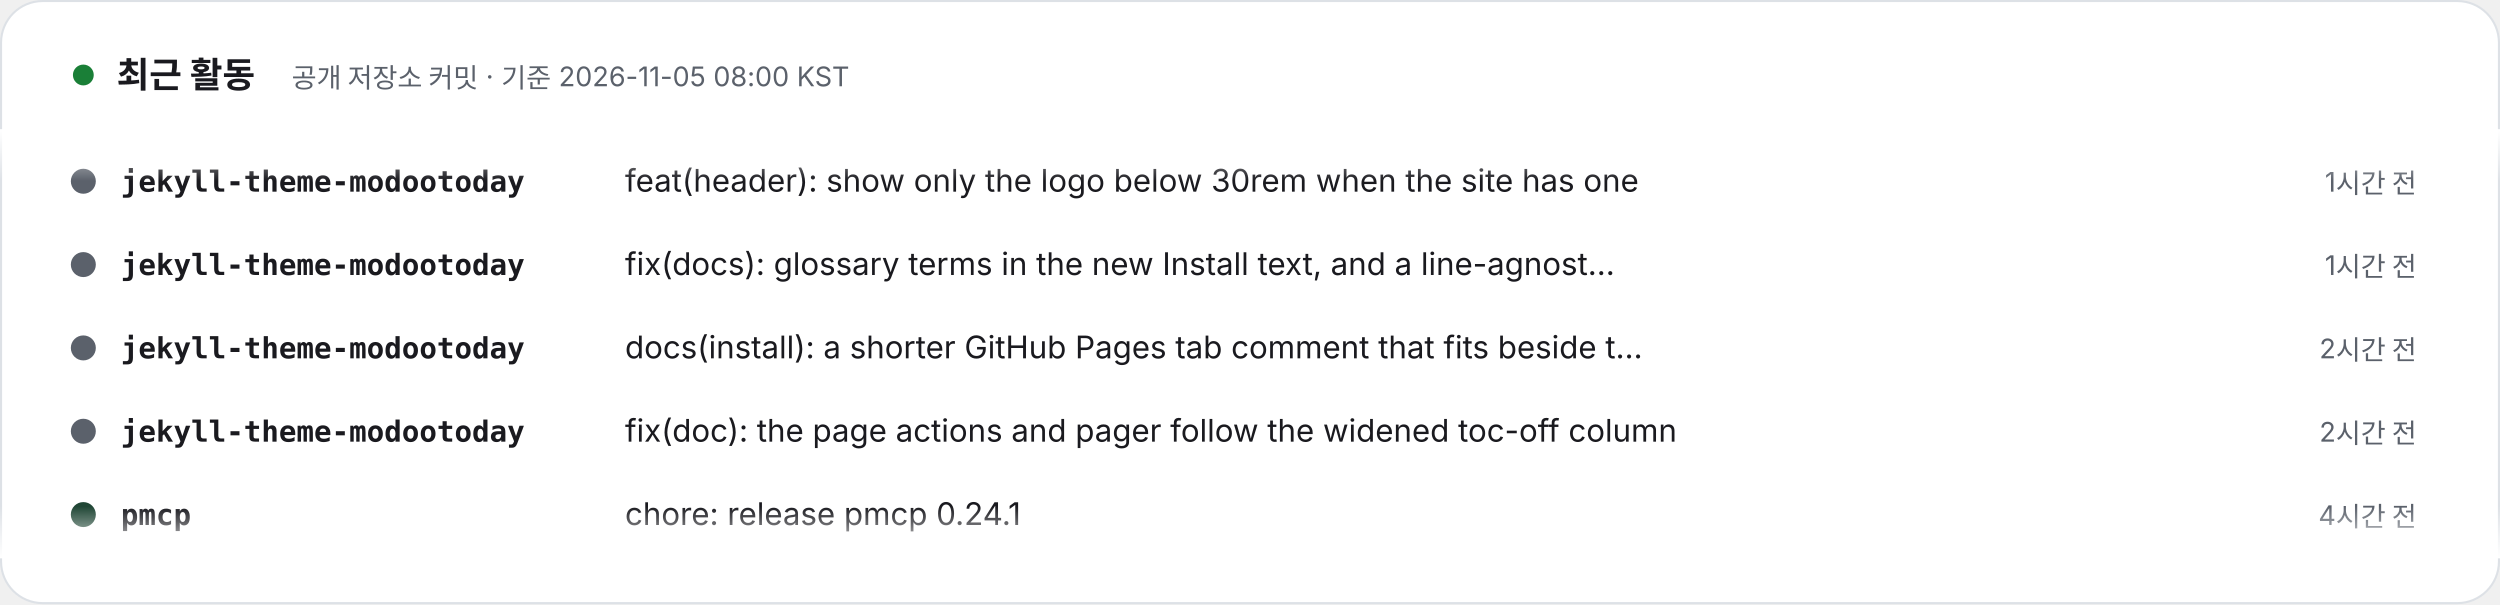
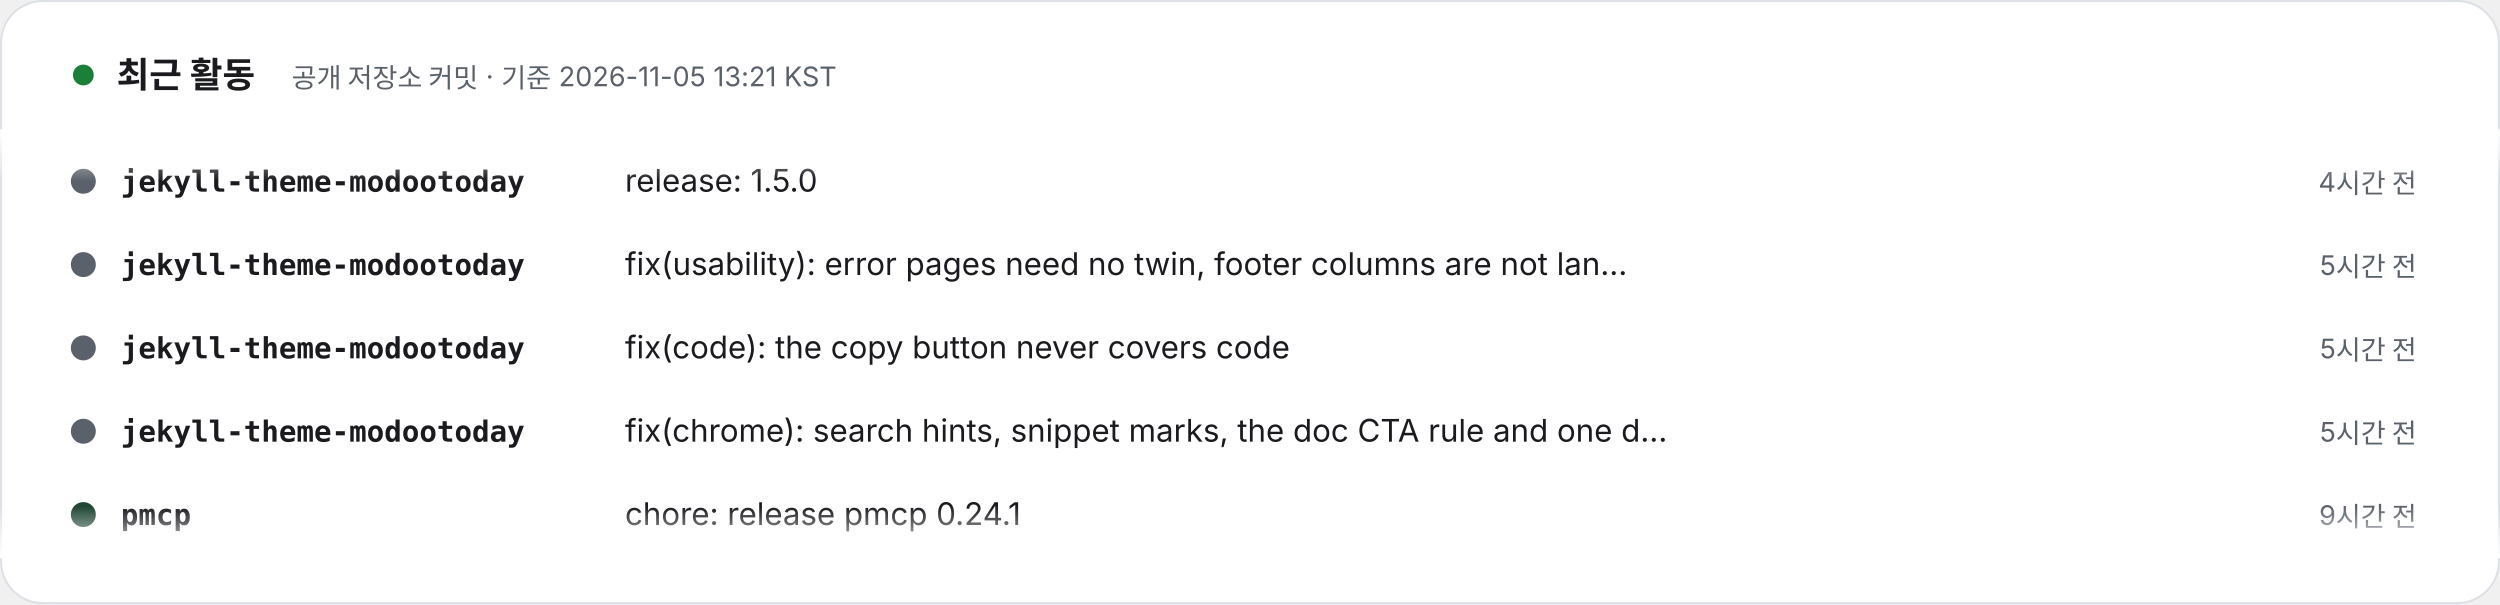
- <svg xmlns="http://www.w3.org/2000/svg" width="1200" height="290" viewBox="0 0 1200 290" role="img" aria-label="최근 활동 – 공개 저장소 커밋 · 기준 2026-11-05 08:00 KST. 1) jekyll-theme-modootoday: feat(header): show only the logo below 30rem when the site has one (1시간 전). 2) jekyll-theme-modootoday: fix(docs): glossary terms in the new Install text, and a line-agnostic checker test (1시간 전). 3) jekyll-theme-modootoday: docs(install): a shorter GitHub Pages tab comment that fits beside the copy button (2시간 전). 4) jekyll-theme-modootoday: fix(doc): the page actions and pager follow the widened toc-off column (2시간 전). 5) pmcp: chore: release pmcp 0.24.1 (4시간 전). 6) pmcp: perf(git): git affected caches source import facts by blob id and skips unneeded work (4시간 전). 7) pmcp: feat(lease): heavy.log and usage records name the variable that carried a lease skip (4시간 전). 8) pmcp: fix(git): git affected answers from git objects at --head, never the working tree (4시간 전).">
+ <svg xmlns="http://www.w3.org/2000/svg" width="1200" height="290" viewBox="0 0 1200 290" role="img" aria-label="최근 활동 – 공개 저장소 커밋 · 기준 2026-11-05 13:21 KST. 1) jekyll-theme-modootoday: release: 1.5.0 (4시간 전). 2) jekyll-theme-modootoday: fix(usability): error pages need no twin, footer columns are not landmarks, the skip link passes the sidebar (5시간 전). 3) jekyll-theme-modootoday: fix(code): the copy button never covers code (5시간 전). 4) jekyll-theme-modootoday: fix(chrome): search hints, snippet marks, the doc CTA rule and one disclosure marker (5시간 전). 5) pmcp: chore: release pmcp 0.24.1 (9시간 전). 6) pmcp: perf(git): git affected caches source import facts by blob id and skips unneeded work (9시간 전). 7) pmcp: feat(lease): heavy.log and usage records name the variable that carried a lease skip (9시간 전). 8) pmcp: fix(git): git affected answers from git objects at --head, never the working tree (9시간 전).">
  <style>text{font-family:Pretendard,'Apple SD Gothic Neo','Noto Sans KR',-apple-system,'Segoe UI',sans-serif} .m{font-family:ui-monospace,SFMono-Regular,Menlo,Consolas,monospace} @media (prefers-reduced-motion: reduce){animateTransform{display:none}}</style>
  <defs>
    <clipPath id="v">
      <rect x="0" y="62" width="1200" height="206" />
    </clipPath>
    <linearGradient id="fd" x1="0" y1="0" x2="0" y2="1">
      <stop offset="0" stop-color="#FFFFFF" />
      <stop offset=".12" stop-color="#FFFFFF" stop-opacity="0" />
      <stop offset=".88" stop-color="#FFFFFF" stop-opacity="0" />
      <stop offset="1" stop-color="#FFFFFF" />
    </linearGradient>
  </defs>
  <rect x=".5" y=".5" width="1199" height="289" rx="20" fill="#FFFFFF" stroke="#DDE1E6" />
  <circle cx="40" cy="36" r="5" fill="#1a7f37">
    <animate attributeName="opacity" values="1;.3;1" dur="2s" repeatCount="indefinite" />
  </circle>
  <text x="56" y="42" font-size="17" font-weight="800" fill="#1A1A1F">최근 활동</text>
-   <text x="140" y="42" font-size="13" fill="#5B616B">공개 저장소 커밋 · 기준 2026-11-05 08:00 KST</text>
+   <text x="140" y="42" font-size="13" fill="#5B616B">공개 저장소 커밋 · 기준 2026-11-05 13:21 KST</text>
  <g clip-path="url(#v)">
    <g transform="translate(0 92)">
      <g>
        <animateTransform attributeName="transform" type="translate" from="0 0" to="0 -320" dur="24s" repeatCount="indefinite" />
        <g transform="translate(0 0)">
          <circle cx="40" cy="-5" r="6" fill="#5B616B" />
          <text x="58" y="0" class="m" font-size="14" fill="#1A1A1F" font-weight="700">jekyll-theme-modootoday</text>
-           <text x="300" y="0" font-size="15" fill="#1A1A1F">feat(header): show only the logo below 30rem when the site has one</text>
-           <text x="1160" y="0" text-anchor="end" font-size="13" fill="#5B616B">1시간 전</text>
+           <text x="300" y="0" font-size="15" fill="#1A1A1F">release: 1.5.0</text>
+           <text x="1160" y="0" text-anchor="end" font-size="13" fill="#5B616B">4시간 전</text>
        </g>
        <g transform="translate(0 40)">
          <circle cx="40" cy="-5" r="6" fill="#5B616B" />
          <text x="58" y="0" class="m" font-size="14" fill="#1A1A1F" font-weight="700">jekyll-theme-modootoday</text>
-           <text x="300" y="0" font-size="15" fill="#1A1A1F">fix(docs): glossary terms in the new Install text, and a line-agnost…</text>
-           <text x="1160" y="0" text-anchor="end" font-size="13" fill="#5B616B">1시간 전</text>
+           <text x="300" y="0" font-size="15" fill="#1A1A1F">fix(usability): error pages need no twin, footer columns are not lan…</text>
+           <text x="1160" y="0" text-anchor="end" font-size="13" fill="#5B616B">5시간 전</text>
        </g>
        <g transform="translate(0 80)">
          <circle cx="40" cy="-5" r="6" fill="#5B616B" />
          <text x="58" y="0" class="m" font-size="14" fill="#1A1A1F" font-weight="700">jekyll-theme-modootoday</text>
-           <text x="300" y="0" font-size="15" fill="#1A1A1F">docs(install): a shorter GitHub Pages tab comment that fits beside t…</text>
-           <text x="1160" y="0" text-anchor="end" font-size="13" fill="#5B616B">2시간 전</text>
+           <text x="300" y="0" font-size="15" fill="#1A1A1F">fix(code): the copy button never covers code</text>
+           <text x="1160" y="0" text-anchor="end" font-size="13" fill="#5B616B">5시간 전</text>
        </g>
        <g transform="translate(0 120)">
          <circle cx="40" cy="-5" r="6" fill="#5B616B" />
          <text x="58" y="0" class="m" font-size="14" fill="#1A1A1F" font-weight="700">jekyll-theme-modootoday</text>
-           <text x="300" y="0" font-size="15" fill="#1A1A1F">fix(doc): the page actions and pager follow the widened toc-off column</text>
-           <text x="1160" y="0" text-anchor="end" font-size="13" fill="#5B616B">2시간 전</text>
+           <text x="300" y="0" font-size="15" fill="#1A1A1F">fix(chrome): search hints, snippet marks, the doc CTA rule and one d…</text>
+           <text x="1160" y="0" text-anchor="end" font-size="13" fill="#5B616B">5시간 전</text>
        </g>
        <g transform="translate(0 160)">
          <circle cx="40" cy="-5" r="6" fill="#204635" />
          <text x="58" y="0" class="m" font-size="14" fill="#1A1A1F" font-weight="700">pmcp</text>
          <text x="300" y="0" font-size="15" fill="#1A1A1F">chore: release pmcp 0.24.1</text>
-           <text x="1160" y="0" text-anchor="end" font-size="13" fill="#5B616B">4시간 전</text>
+           <text x="1160" y="0" text-anchor="end" font-size="13" fill="#5B616B">9시간 전</text>
        </g>
        <g transform="translate(0 200)">
          <circle cx="40" cy="-5" r="6" fill="#204635" />
          <text x="58" y="0" class="m" font-size="14" fill="#1A1A1F" font-weight="700">pmcp</text>
          <text x="300" y="0" font-size="15" fill="#1A1A1F">perf(git): git affected caches source import facts by blob id and sk…</text>
-           <text x="1160" y="0" text-anchor="end" font-size="13" fill="#5B616B">4시간 전</text>
+           <text x="1160" y="0" text-anchor="end" font-size="13" fill="#5B616B">9시간 전</text>
        </g>
        <g transform="translate(0 240)">
          <circle cx="40" cy="-5" r="6" fill="#204635" />
          <text x="58" y="0" class="m" font-size="14" fill="#1A1A1F" font-weight="700">pmcp</text>
          <text x="300" y="0" font-size="15" fill="#1A1A1F">feat(lease): heavy.log and usage records name the variable that carr…</text>
-           <text x="1160" y="0" text-anchor="end" font-size="13" fill="#5B616B">4시간 전</text>
+           <text x="1160" y="0" text-anchor="end" font-size="13" fill="#5B616B">9시간 전</text>
        </g>
        <g transform="translate(0 280)">
          <circle cx="40" cy="-5" r="6" fill="#204635" />
          <text x="58" y="0" class="m" font-size="14" fill="#1A1A1F" font-weight="700">pmcp</text>
          <text x="300" y="0" font-size="15" fill="#1A1A1F">fix(git): git affected answers from git objects at --head, never the…</text>
-           <text x="1160" y="0" text-anchor="end" font-size="13" fill="#5B616B">4시간 전</text>
+           <text x="1160" y="0" text-anchor="end" font-size="13" fill="#5B616B">9시간 전</text>
        </g>
        <g transform="translate(0 320)">
          <circle cx="40" cy="-5" r="6" fill="#5B616B" />
          <text x="58" y="0" class="m" font-size="14" fill="#1A1A1F" font-weight="700">jekyll-theme-modootoday</text>
-           <text x="300" y="0" font-size="15" fill="#1A1A1F">feat(header): show only the logo below 30rem when the site has one</text>
-           <text x="1160" y="0" text-anchor="end" font-size="13" fill="#5B616B">1시간 전</text>
+           <text x="300" y="0" font-size="15" fill="#1A1A1F">release: 1.5.0</text>
+           <text x="1160" y="0" text-anchor="end" font-size="13" fill="#5B616B">4시간 전</text>
        </g>
        <g transform="translate(0 360)">
          <circle cx="40" cy="-5" r="6" fill="#5B616B" />
          <text x="58" y="0" class="m" font-size="14" fill="#1A1A1F" font-weight="700">jekyll-theme-modootoday</text>
-           <text x="300" y="0" font-size="15" fill="#1A1A1F">fix(docs): glossary terms in the new Install text, and a line-agnost…</text>
-           <text x="1160" y="0" text-anchor="end" font-size="13" fill="#5B616B">1시간 전</text>
+           <text x="300" y="0" font-size="15" fill="#1A1A1F">fix(usability): error pages need no twin, footer columns are not lan…</text>
+           <text x="1160" y="0" text-anchor="end" font-size="13" fill="#5B616B">5시간 전</text>
        </g>
        <g transform="translate(0 400)">
          <circle cx="40" cy="-5" r="6" fill="#5B616B" />
          <text x="58" y="0" class="m" font-size="14" fill="#1A1A1F" font-weight="700">jekyll-theme-modootoday</text>
-           <text x="300" y="0" font-size="15" fill="#1A1A1F">docs(install): a shorter GitHub Pages tab comment that fits beside t…</text>
-           <text x="1160" y="0" text-anchor="end" font-size="13" fill="#5B616B">2시간 전</text>
+           <text x="300" y="0" font-size="15" fill="#1A1A1F">fix(code): the copy button never covers code</text>
+           <text x="1160" y="0" text-anchor="end" font-size="13" fill="#5B616B">5시간 전</text>
        </g>
        <g transform="translate(0 440)">
          <circle cx="40" cy="-5" r="6" fill="#5B616B" />
          <text x="58" y="0" class="m" font-size="14" fill="#1A1A1F" font-weight="700">jekyll-theme-modootoday</text>
-           <text x="300" y="0" font-size="15" fill="#1A1A1F">fix(doc): the page actions and pager follow the widened toc-off column</text>
-           <text x="1160" y="0" text-anchor="end" font-size="13" fill="#5B616B">2시간 전</text>
+           <text x="300" y="0" font-size="15" fill="#1A1A1F">fix(chrome): search hints, snippet marks, the doc CTA rule and one d…</text>
+           <text x="1160" y="0" text-anchor="end" font-size="13" fill="#5B616B">5시간 전</text>
        </g>
        <g transform="translate(0 480)">
          <circle cx="40" cy="-5" r="6" fill="#204635" />
          <text x="58" y="0" class="m" font-size="14" fill="#1A1A1F" font-weight="700">pmcp</text>
          <text x="300" y="0" font-size="15" fill="#1A1A1F">chore: release pmcp 0.24.1</text>
-           <text x="1160" y="0" text-anchor="end" font-size="13" fill="#5B616B">4시간 전</text>
+           <text x="1160" y="0" text-anchor="end" font-size="13" fill="#5B616B">9시간 전</text>
        </g>
      </g>
    </g>
  </g>
  <rect x="0" y="62" width="1200" height="206" fill="url(#fd)" />
</svg>
